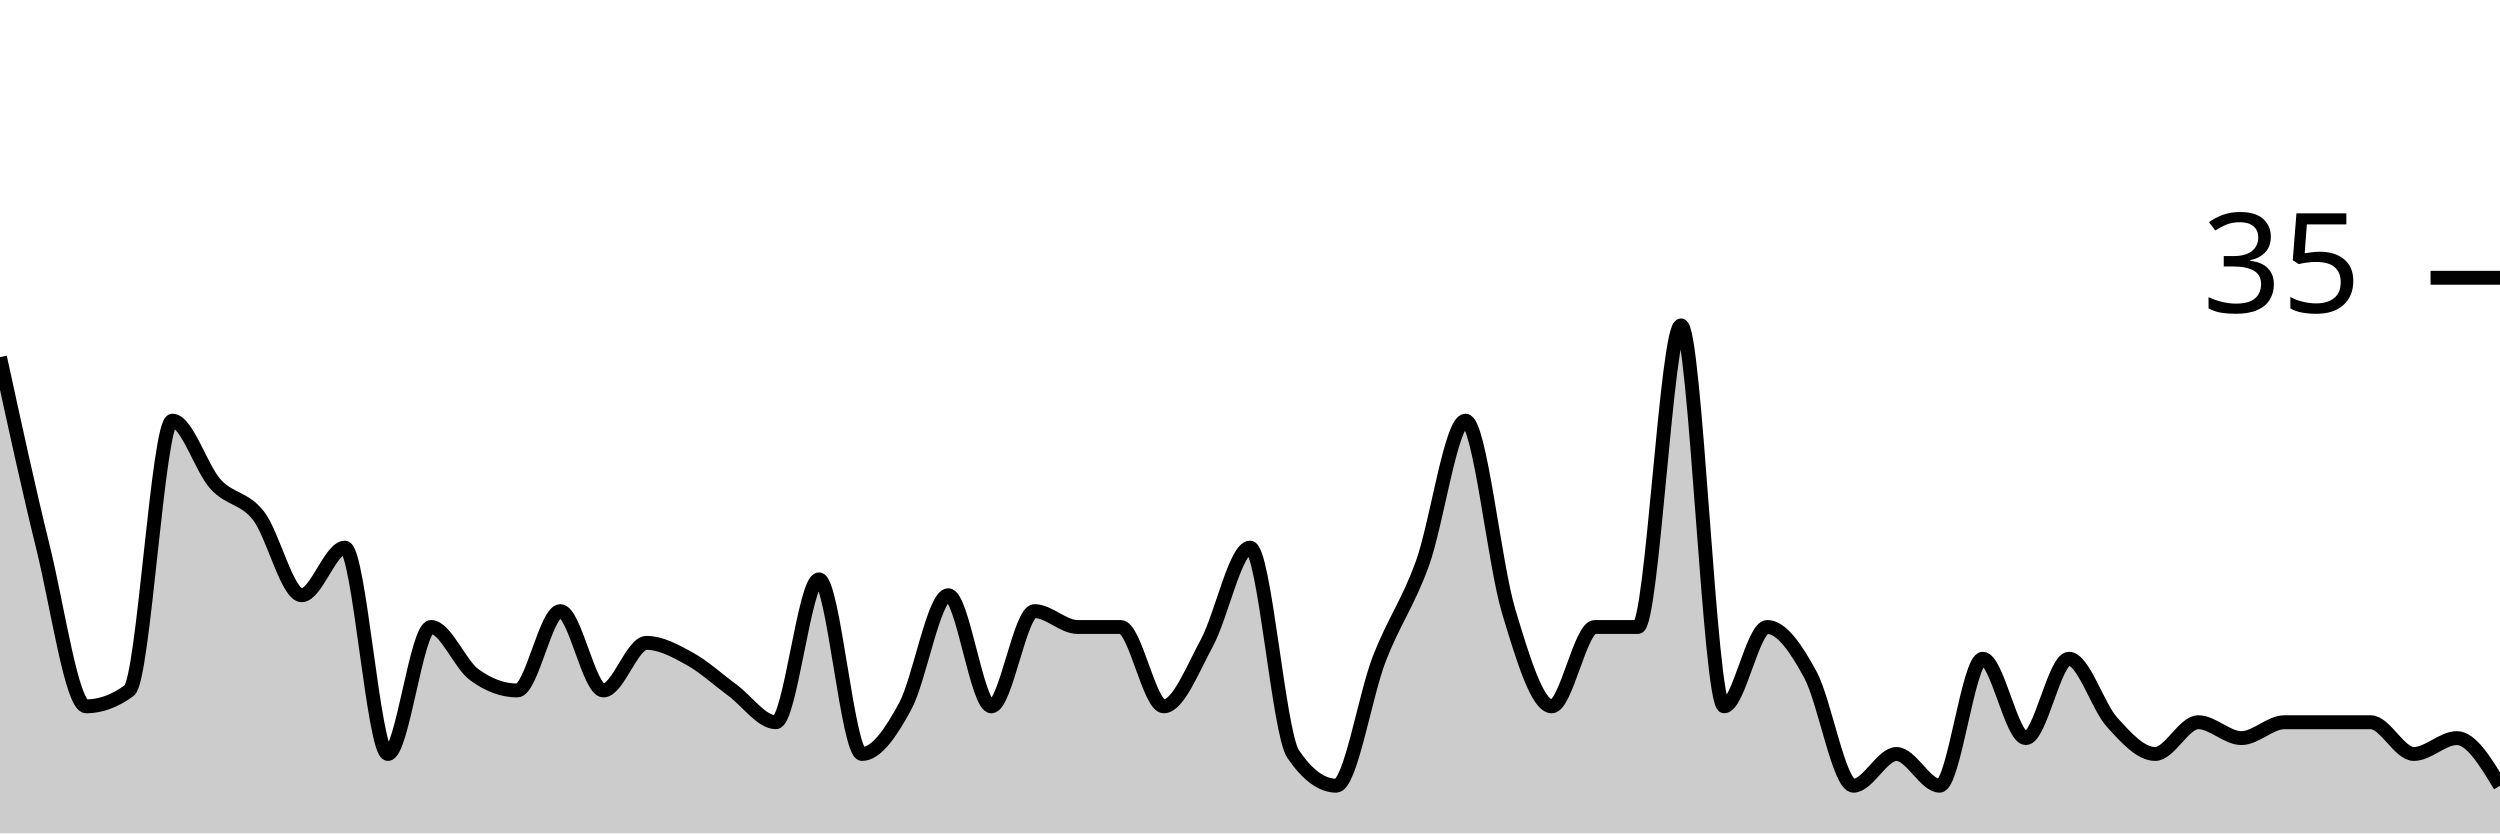
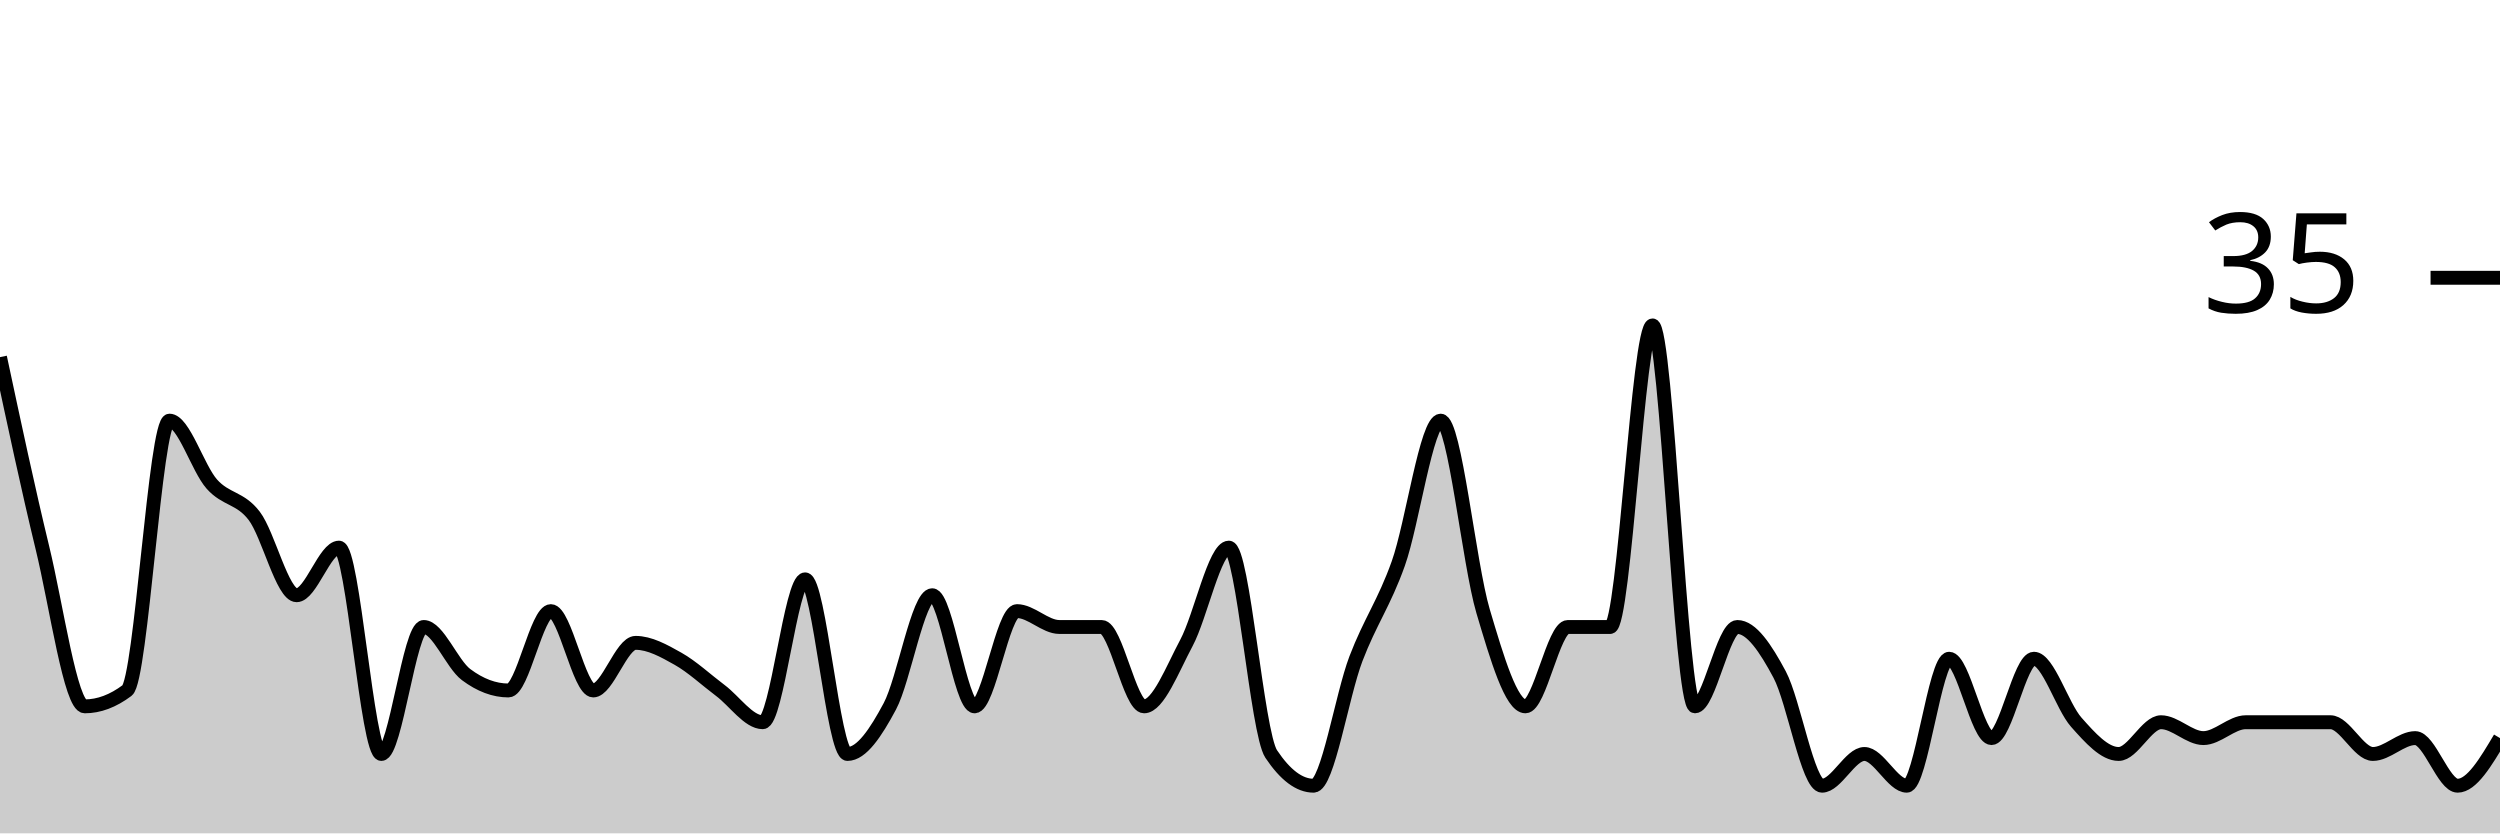
<svg xmlns="http://www.w3.org/2000/svg" viewBox="0 0 180 60">
  <g transform="translate(0,20)">
-     <path class="area" fill="rgba(0, 0, 0, 0.2)" d="M0,5.714C1.034,10.476,2.069,15.238,3.103,19.429C4.138,23.619,5.172,30.857,6.207,30.857C7.241,30.857,8.276,30.476,9.31,29.714C10.345,28.952,11.379,10.286,12.414,10.286C13.448,10.286,14.483,13.714,15.517,14.857C16.552,16,17.586,15.81,18.621,17.143C19.655,18.476,20.69,22.857,21.724,22.857C22.759,22.857,23.793,19.429,24.828,19.429C25.862,19.429,26.897,34.286,27.931,34.286C28.966,34.286,30,25.143,31.034,25.143C32.069,25.143,33.103,27.81,34.138,28.571C35.172,29.333,36.207,29.714,37.241,29.714C38.276,29.714,39.31,24,40.345,24C41.379,24,42.414,29.714,43.448,29.714C44.483,29.714,45.517,26.286,46.552,26.286C47.586,26.286,48.621,26.857,49.655,27.429C50.69,28,51.724,28.952,52.759,29.714C53.793,30.476,54.828,32,55.862,32C56.897,32,57.931,21.714,58.966,21.714C60,21.714,61.034,34.286,62.069,34.286C63.103,34.286,64.138,32.762,65.172,30.857C66.207,28.952,67.241,22.857,68.276,22.857C69.31,22.857,70.345,30.857,71.379,30.857C72.414,30.857,73.448,24,74.483,24C75.517,24,76.552,25.143,77.586,25.143C78.621,25.143,79.655,25.143,80.69,25.143C81.724,25.143,82.759,30.857,83.793,30.857C84.828,30.857,85.862,28.19,86.897,26.286C87.931,24.381,88.966,19.429,90,19.429C91.034,19.429,92.069,32.762,93.103,34.286C94.138,35.81,95.172,36.571,96.207,36.571C97.241,36.571,98.276,30.095,99.31,27.429C100.345,24.762,101.379,23.429,102.414,20.571C103.448,17.714,104.483,10.286,105.517,10.286C106.552,10.286,107.586,20.571,108.621,24C109.655,27.429,110.69,30.857,111.724,30.857C112.759,30.857,113.793,25.143,114.828,25.143C115.862,25.143,116.897,25.143,117.931,25.143C118.966,25.143,120,3.429,121.034,3.429C122.069,3.429,123.103,30.857,124.138,30.857C125.172,30.857,126.207,25.143,127.241,25.143C128.276,25.143,129.31,26.667,130.345,28.571C131.379,30.476,132.414,36.571,133.448,36.571C134.483,36.571,135.517,34.286,136.552,34.286C137.586,34.286,138.621,36.571,139.655,36.571C140.69,36.571,141.724,27.429,142.759,27.429C143.793,27.429,144.828,33.143,145.862,33.143C146.897,33.143,147.931,27.429,148.966,27.429C150,27.429,151.034,30.857,152.069,32C153.103,33.143,154.138,34.286,155.172,34.286C156.207,34.286,157.241,32,158.276,32C159.31,32,160.345,33.143,161.379,33.143C162.414,33.143,163.448,32,164.483,32C165.517,32,166.552,32,167.586,32C168.621,32,169.655,32,170.69,32C171.724,32,172.759,34.286,173.793,34.286C174.828,34.286,175.862,33.143,176.897,33.143C177.931,33.143,178.966,34.857,180,36.571L180,40C178.966,40,177.931,40,176.897,40C175.862,40,174.828,40,173.793,40C172.759,40,171.724,40,170.69,40C169.655,40,168.621,40,167.586,40C166.552,40,165.517,40,164.483,40C163.448,40,162.414,40,161.379,40C160.345,40,159.31,40,158.276,40C157.241,40,156.207,40,155.172,40C154.138,40,153.103,40,152.069,40C151.034,40,150,40,148.966,40C147.931,40,146.897,40,145.862,40C144.828,40,143.793,40,142.759,40C141.724,40,140.69,40,139.655,40C138.621,40,137.586,40,136.552,40C135.517,40,134.483,40,133.448,40C132.414,40,131.379,40,130.345,40C129.31,40,128.276,40,127.241,40C126.207,40,125.172,40,124.138,40C123.103,40,122.069,40,121.034,40C120,40,118.966,40,117.931,40C116.897,40,115.862,40,114.828,40C113.793,40,112.759,40,111.724,40C110.69,40,109.655,40,108.621,40C107.586,40,106.552,40,105.517,40C104.483,40,103.448,40,102.414,40C101.379,40,100.345,40,99.31,40C98.276,40,97.241,40,96.207,40C95.172,40,94.138,40,93.103,40C92.069,40,91.034,40,90,40C88.966,40,87.931,40,86.897,40C85.862,40,84.828,40,83.793,40C82.759,40,81.724,40,80.69,40C79.655,40,78.621,40,77.586,40C76.552,40,75.517,40,74.483,40C73.448,40,72.414,40,71.379,40C70.345,40,69.31,40,68.276,40C67.241,40,66.207,40,65.172,40C64.138,40,63.103,40,62.069,40C61.034,40,60,40,58.966,40C57.931,40,56.897,40,55.862,40C54.828,40,53.793,40,52.759,40C51.724,40,50.69,40,49.655,40C48.621,40,47.586,40,46.552,40C45.517,40,44.483,40,43.448,40C42.414,40,41.379,40,40.345,40C39.31,40,38.276,40,37.241,40C36.207,40,35.172,40,34.138,40C33.103,40,32.069,40,31.034,40C30,40,28.966,40,27.931,40C26.897,40,25.862,40,24.828,40C23.793,40,22.759,40,21.724,40C20.69,40,19.655,40,18.621,40C17.586,40,16.552,40,15.517,40C14.483,40,13.448,40,12.414,40C11.379,40,10.345,40,9.31,40C8.276,40,7.241,40,6.207,40C5.172,40,4.138,40,3.103,40C2.069,40,1.034,40,0,40Z" />
-     <path class="line" stroke="black" fill="none" d="M0,5.714C1.034,10.476,2.069,15.238,3.103,19.429C4.138,23.619,5.172,30.857,6.207,30.857C7.241,30.857,8.276,30.476,9.31,29.714C10.345,28.952,11.379,10.286,12.414,10.286C13.448,10.286,14.483,13.714,15.517,14.857C16.552,16,17.586,15.81,18.621,17.143C19.655,18.476,20.69,22.857,21.724,22.857C22.759,22.857,23.793,19.429,24.828,19.429C25.862,19.429,26.897,34.286,27.931,34.286C28.966,34.286,30,25.143,31.034,25.143C32.069,25.143,33.103,27.81,34.138,28.571C35.172,29.333,36.207,29.714,37.241,29.714C38.276,29.714,39.31,24,40.345,24C41.379,24,42.414,29.714,43.448,29.714C44.483,29.714,45.517,26.286,46.552,26.286C47.586,26.286,48.621,26.857,49.655,27.429C50.69,28,51.724,28.952,52.759,29.714C53.793,30.476,54.828,32,55.862,32C56.897,32,57.931,21.714,58.966,21.714C60,21.714,61.034,34.286,62.069,34.286C63.103,34.286,64.138,32.762,65.172,30.857C66.207,28.952,67.241,22.857,68.276,22.857C69.31,22.857,70.345,30.857,71.379,30.857C72.414,30.857,73.448,24,74.483,24C75.517,24,76.552,25.143,77.586,25.143C78.621,25.143,79.655,25.143,80.69,25.143C81.724,25.143,82.759,30.857,83.793,30.857C84.828,30.857,85.862,28.19,86.897,26.286C87.931,24.381,88.966,19.429,90,19.429C91.034,19.429,92.069,32.762,93.103,34.286C94.138,35.81,95.172,36.571,96.207,36.571C97.241,36.571,98.276,30.095,99.31,27.429C100.345,24.762,101.379,23.429,102.414,20.571C103.448,17.714,104.483,10.286,105.517,10.286C106.552,10.286,107.586,20.571,108.621,24C109.655,27.429,110.69,30.857,111.724,30.857C112.759,30.857,113.793,25.143,114.828,25.143C115.862,25.143,116.897,25.143,117.931,25.143C118.966,25.143,120,3.429,121.034,3.429C122.069,3.429,123.103,30.857,124.138,30.857C125.172,30.857,126.207,25.143,127.241,25.143C128.276,25.143,129.31,26.667,130.345,28.571C131.379,30.476,132.414,36.571,133.448,36.571C134.483,36.571,135.517,34.286,136.552,34.286C137.586,34.286,138.621,36.571,139.655,36.571C140.69,36.571,141.724,27.429,142.759,27.429C143.793,27.429,144.828,33.143,145.862,33.143C146.897,33.143,147.931,27.429,148.966,27.429C150,27.429,151.034,30.857,152.069,32C153.103,33.143,154.138,34.286,155.172,34.286C156.207,34.286,157.241,32,158.276,32C159.31,32,160.345,33.143,161.379,33.143C162.414,33.143,163.448,32,164.483,32C165.517,32,166.552,32,167.586,32C168.621,32,169.655,32,170.69,32C171.724,32,172.759,34.286,173.793,34.286C174.828,34.286,175.862,33.143,176.897,33.143C177.931,33.143,178.966,34.857,180,36.571" />
+     <path class="area" fill="rgba(0, 0, 0, 0.2)" d="M0,5.714C1.017,10.476,2.034,15.238,3.051,19.429C4.068,23.619,5.085,30.857,6.102,30.857C7.119,30.857,8.136,30.476,9.153,29.714C10.169,28.952,11.186,10.286,12.203,10.286C13.22,10.286,14.237,13.714,15.254,14.857C16.271,16,17.288,15.81,18.305,17.143C19.322,18.476,20.339,22.857,21.356,22.857C22.373,22.857,23.39,19.429,24.407,19.429C25.424,19.429,26.441,34.286,27.458,34.286C28.475,34.286,29.492,25.143,30.508,25.143C31.525,25.143,32.542,27.81,33.559,28.571C34.576,29.333,35.593,29.714,36.61,29.714C37.627,29.714,38.644,24,39.661,24C40.678,24,41.695,29.714,42.712,29.714C43.729,29.714,44.746,26.286,45.763,26.286C46.78,26.286,47.797,26.857,48.814,27.429C49.831,28,50.847,28.952,51.864,29.714C52.881,30.476,53.898,32,54.915,32C55.932,32,56.949,21.714,57.966,21.714C58.983,21.714,60,34.286,61.017,34.286C62.034,34.286,63.051,32.762,64.068,30.857C65.085,28.952,66.102,22.857,67.119,22.857C68.136,22.857,69.153,30.857,70.169,30.857C71.186,30.857,72.203,24,73.22,24C74.237,24,75.254,25.143,76.271,25.143C77.288,25.143,78.305,25.143,79.322,25.143C80.339,25.143,81.356,30.857,82.373,30.857C83.39,30.857,84.407,28.19,85.424,26.286C86.441,24.381,87.458,19.429,88.475,19.429C89.492,19.429,90.508,32.762,91.525,34.286C92.542,35.81,93.559,36.571,94.576,36.571C95.593,36.571,96.61,30.095,97.627,27.429C98.644,24.762,99.661,23.429,100.678,20.571C101.695,17.714,102.712,10.286,103.729,10.286C104.746,10.286,105.763,20.571,106.78,24C107.797,27.429,108.814,30.857,109.831,30.857C110.847,30.857,111.864,25.143,112.881,25.143C113.898,25.143,114.915,25.143,115.932,25.143C116.949,25.143,117.966,3.429,118.983,3.429C120,3.429,121.017,30.857,122.034,30.857C123.051,30.857,124.068,25.143,125.085,25.143C126.102,25.143,127.119,26.667,128.136,28.571C129.153,30.476,130.169,36.571,131.186,36.571C132.203,36.571,133.22,34.286,134.237,34.286C135.254,34.286,136.271,36.571,137.288,36.571C138.305,36.571,139.322,27.429,140.339,27.429C141.356,27.429,142.373,33.143,143.39,33.143C144.407,33.143,145.424,27.429,146.441,27.429C147.458,27.429,148.475,30.857,149.492,32C150.508,33.143,151.525,34.286,152.542,34.286C153.559,34.286,154.576,32,155.593,32C156.61,32,157.627,33.143,158.644,33.143C159.661,33.143,160.678,32,161.695,32C162.712,32,163.729,32,164.746,32C165.763,32,166.78,32,167.797,32C168.814,32,169.831,34.286,170.847,34.286C171.864,34.286,172.881,33.143,173.898,33.143C174.915,33.143,175.932,36.571,176.949,36.571C177.966,36.571,178.983,34.857,180,33.143L180,40C178.983,40,177.966,40,176.949,40C175.932,40,174.915,40,173.898,40C172.881,40,171.864,40,170.847,40C169.831,40,168.814,40,167.797,40C166.78,40,165.763,40,164.746,40C163.729,40,162.712,40,161.695,40C160.678,40,159.661,40,158.644,40C157.627,40,156.61,40,155.593,40C154.576,40,153.559,40,152.542,40C151.525,40,150.508,40,149.492,40C148.475,40,147.458,40,146.441,40C145.424,40,144.407,40,143.39,40C142.373,40,141.356,40,140.339,40C139.322,40,138.305,40,137.288,40C136.271,40,135.254,40,134.237,40C133.22,40,132.203,40,131.186,40C130.169,40,129.153,40,128.136,40C127.119,40,126.102,40,125.085,40C124.068,40,123.051,40,122.034,40C121.017,40,120,40,118.983,40C117.966,40,116.949,40,115.932,40C114.915,40,113.898,40,112.881,40C111.864,40,110.847,40,109.831,40C108.814,40,107.797,40,106.78,40C105.763,40,104.746,40,103.729,40C102.712,40,101.695,40,100.678,40C99.661,40,98.644,40,97.627,40C96.61,40,95.593,40,94.576,40C93.559,40,92.542,40,91.525,40C90.508,40,89.492,40,88.475,40C87.458,40,86.441,40,85.424,40C84.407,40,83.39,40,82.373,40C81.356,40,80.339,40,79.322,40C78.305,40,77.288,40,76.271,40C75.254,40,74.237,40,73.22,40C72.203,40,71.186,40,70.169,40C69.153,40,68.136,40,67.119,40C66.102,40,65.085,40,64.068,40C63.051,40,62.034,40,61.017,40C60,40,58.983,40,57.966,40C56.949,40,55.932,40,54.915,40C53.898,40,52.881,40,51.864,40C50.847,40,49.831,40,48.814,40C47.797,40,46.78,40,45.763,40C44.746,40,43.729,40,42.712,40C41.695,40,40.678,40,39.661,40C38.644,40,37.627,40,36.61,40C35.593,40,34.576,40,33.559,40C32.542,40,31.525,40,30.508,40C29.492,40,28.475,40,27.458,40C26.441,40,25.424,40,24.407,40C23.39,40,22.373,40,21.356,40C20.339,40,19.322,40,18.305,40C17.288,40,16.271,40,15.254,40C14.237,40,13.22,40,12.203,40C11.186,40,10.169,40,9.153,40C8.136,40,7.119,40,6.102,40C5.085,40,4.068,40,3.051,40C2.034,40,1.017,40,0,40Z" />
+     <path class="line" stroke="black" fill="none" d="M0,5.714C1.017,10.476,2.034,15.238,3.051,19.429C4.068,23.619,5.085,30.857,6.102,30.857C7.119,30.857,8.136,30.476,9.153,29.714C10.169,28.952,11.186,10.286,12.203,10.286C13.22,10.286,14.237,13.714,15.254,14.857C16.271,16,17.288,15.81,18.305,17.143C19.322,18.476,20.339,22.857,21.356,22.857C22.373,22.857,23.39,19.429,24.407,19.429C25.424,19.429,26.441,34.286,27.458,34.286C28.475,34.286,29.492,25.143,30.508,25.143C31.525,25.143,32.542,27.81,33.559,28.571C34.576,29.333,35.593,29.714,36.61,29.714C37.627,29.714,38.644,24,39.661,24C40.678,24,41.695,29.714,42.712,29.714C43.729,29.714,44.746,26.286,45.763,26.286C46.78,26.286,47.797,26.857,48.814,27.429C49.831,28,50.847,28.952,51.864,29.714C52.881,30.476,53.898,32,54.915,32C55.932,32,56.949,21.714,57.966,21.714C58.983,21.714,60,34.286,61.017,34.286C62.034,34.286,63.051,32.762,64.068,30.857C65.085,28.952,66.102,22.857,67.119,22.857C68.136,22.857,69.153,30.857,70.169,30.857C71.186,30.857,72.203,24,73.22,24C74.237,24,75.254,25.143,76.271,25.143C77.288,25.143,78.305,25.143,79.322,25.143C80.339,25.143,81.356,30.857,82.373,30.857C83.39,30.857,84.407,28.19,85.424,26.286C86.441,24.381,87.458,19.429,88.475,19.429C89.492,19.429,90.508,32.762,91.525,34.286C92.542,35.81,93.559,36.571,94.576,36.571C95.593,36.571,96.61,30.095,97.627,27.429C98.644,24.762,99.661,23.429,100.678,20.571C101.695,17.714,102.712,10.286,103.729,10.286C104.746,10.286,105.763,20.571,106.78,24C107.797,27.429,108.814,30.857,109.831,30.857C110.847,30.857,111.864,25.143,112.881,25.143C113.898,25.143,114.915,25.143,115.932,25.143C116.949,25.143,117.966,3.429,118.983,3.429C120,3.429,121.017,30.857,122.034,30.857C123.051,30.857,124.068,25.143,125.085,25.143C126.102,25.143,127.119,26.667,128.136,28.571C129.153,30.476,130.169,36.571,131.186,36.571C132.203,36.571,133.22,34.286,134.237,34.286C135.254,34.286,136.271,36.571,137.288,36.571C138.305,36.571,139.322,27.429,140.339,27.429C141.356,27.429,142.373,33.143,143.39,33.143C144.407,33.143,145.424,27.429,146.441,27.429C147.458,27.429,148.475,30.857,149.492,32C150.508,33.143,151.525,34.286,152.542,34.286C153.559,34.286,154.576,32,155.593,32C156.61,32,157.627,33.143,158.644,33.143C159.661,33.143,160.678,32,161.695,32C162.712,32,163.729,32,164.746,32C165.763,32,166.78,32,167.797,32C168.814,32,169.831,34.286,170.847,34.286C171.864,34.286,172.881,33.143,173.898,33.143C174.915,33.143,175.932,36.571,176.949,36.571C177.966,36.571,178.983,34.857,180,33.143" />
    <path class="axis-ceiling" stroke-width="1" stroke="black" fill="none" d="M175,0L180,0" />
    <text class="axis-ceiling-label" font-family="sans-serif" text-anchor="end" font-size="10px" x="170" y="2.5">35</text>
  </g>
</svg>
